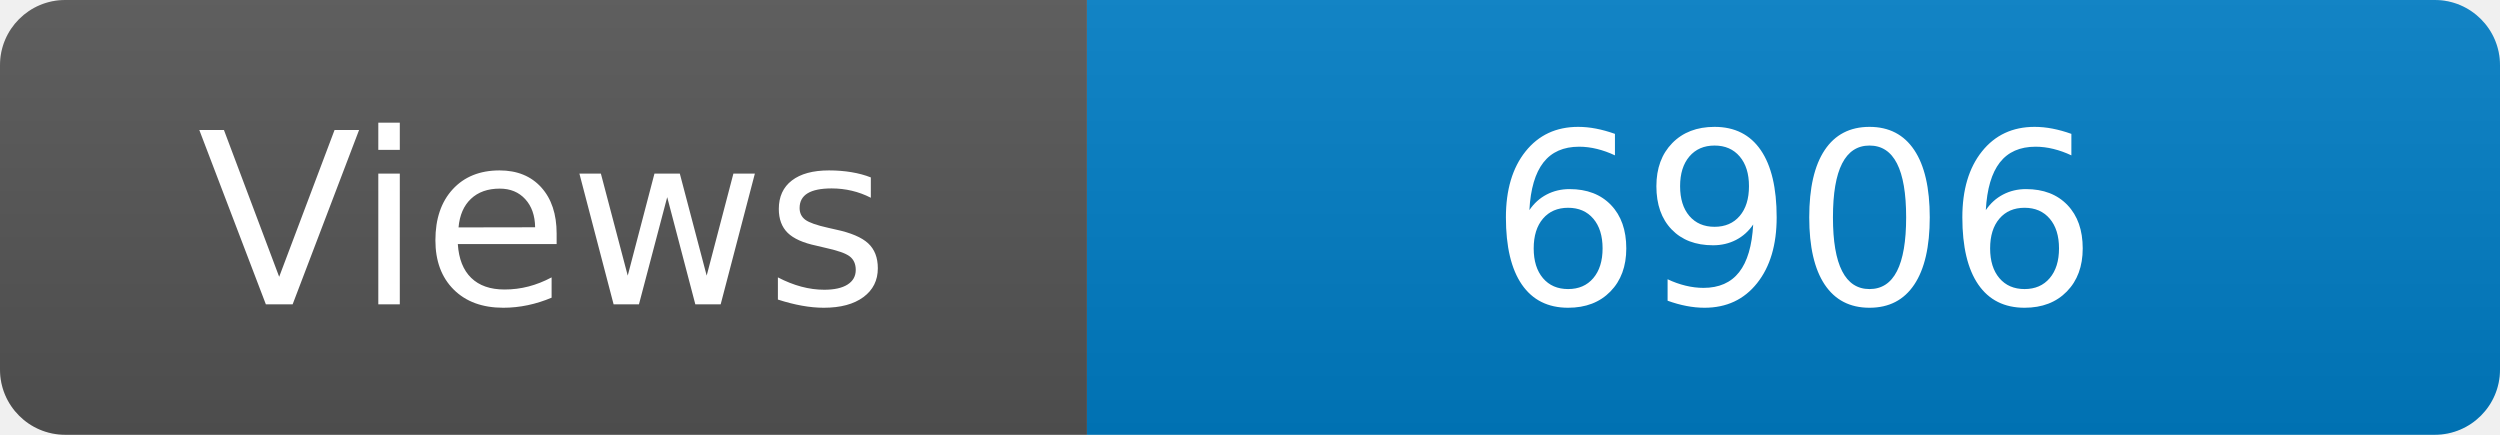
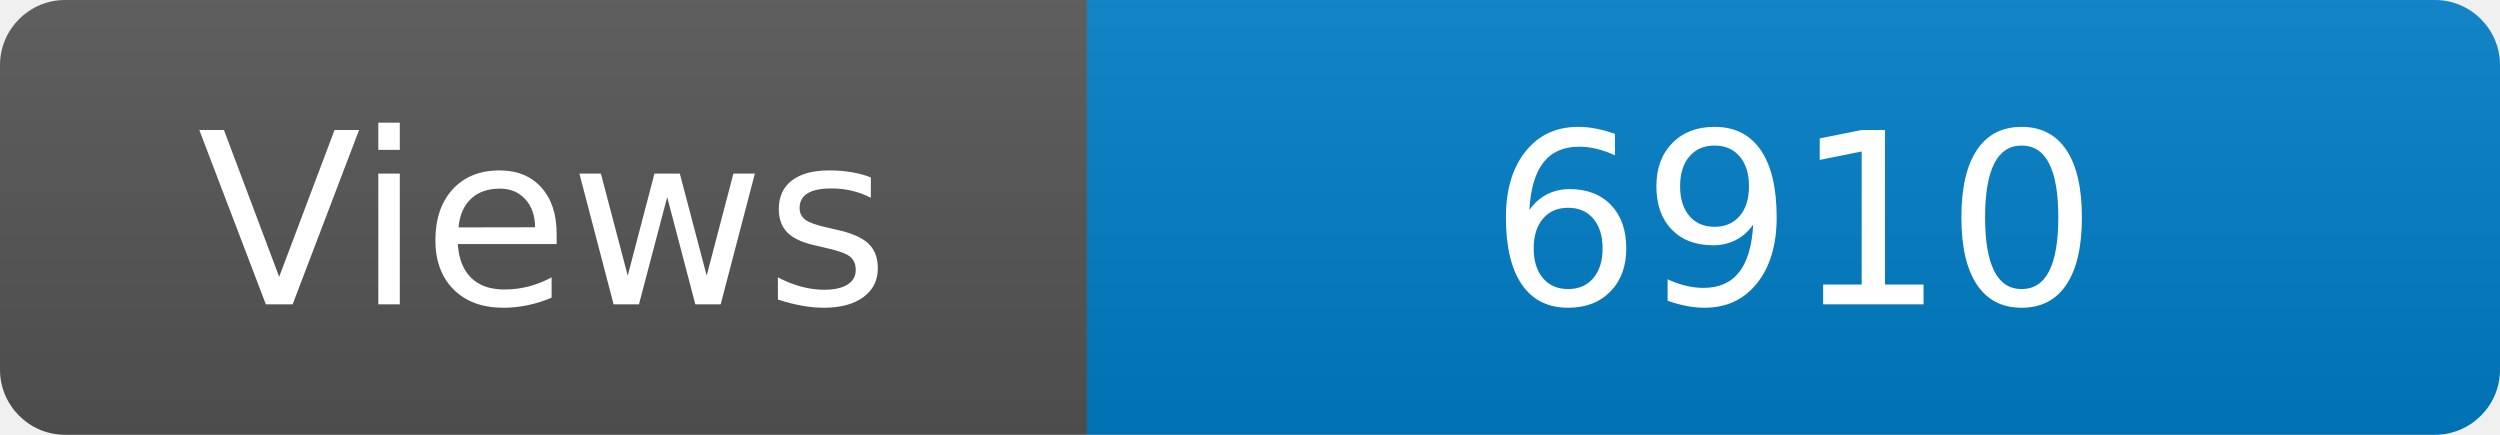
<svg xmlns="http://www.w3.org/2000/svg" width="115" height="20" role="img" aria-label="Maintained?: yes">
  <linearGradient id="s" x2="0" y2="100%">
    <stop offset="0" stop-color="#bbb" stop-opacity=".1" />
    <stop offset="1" stop-opacity=".1" />
  </linearGradient>
  <clipPath id="r">
    <rect width="115" height="20" rx="3" fill="#fff" />
  </clipPath>
  <g clip-path="url(#r)">
    <rect width="50" height="20" fill="#555" />
    <rect x="50" width="160" height="20" fill="#007ec6" />
    <rect width="115" height="20" fill="url(#s)" />
  </g>
  <g fill="#fff" text-anchor="middle" font-family="Verdana,Geneva,DejaVu Sans,sans-serif" font-size="110">
    <text x="250" y="140" transform="scale(.1)" fill="#fff">Views</text>
-     <text x="825" y="140" transform="scale(.1)" fill="#fff">6906</text>
+     <text x="825" y="140" transform="scale(.1)" fill="#fff">6910</text>
  </g>
</svg>
